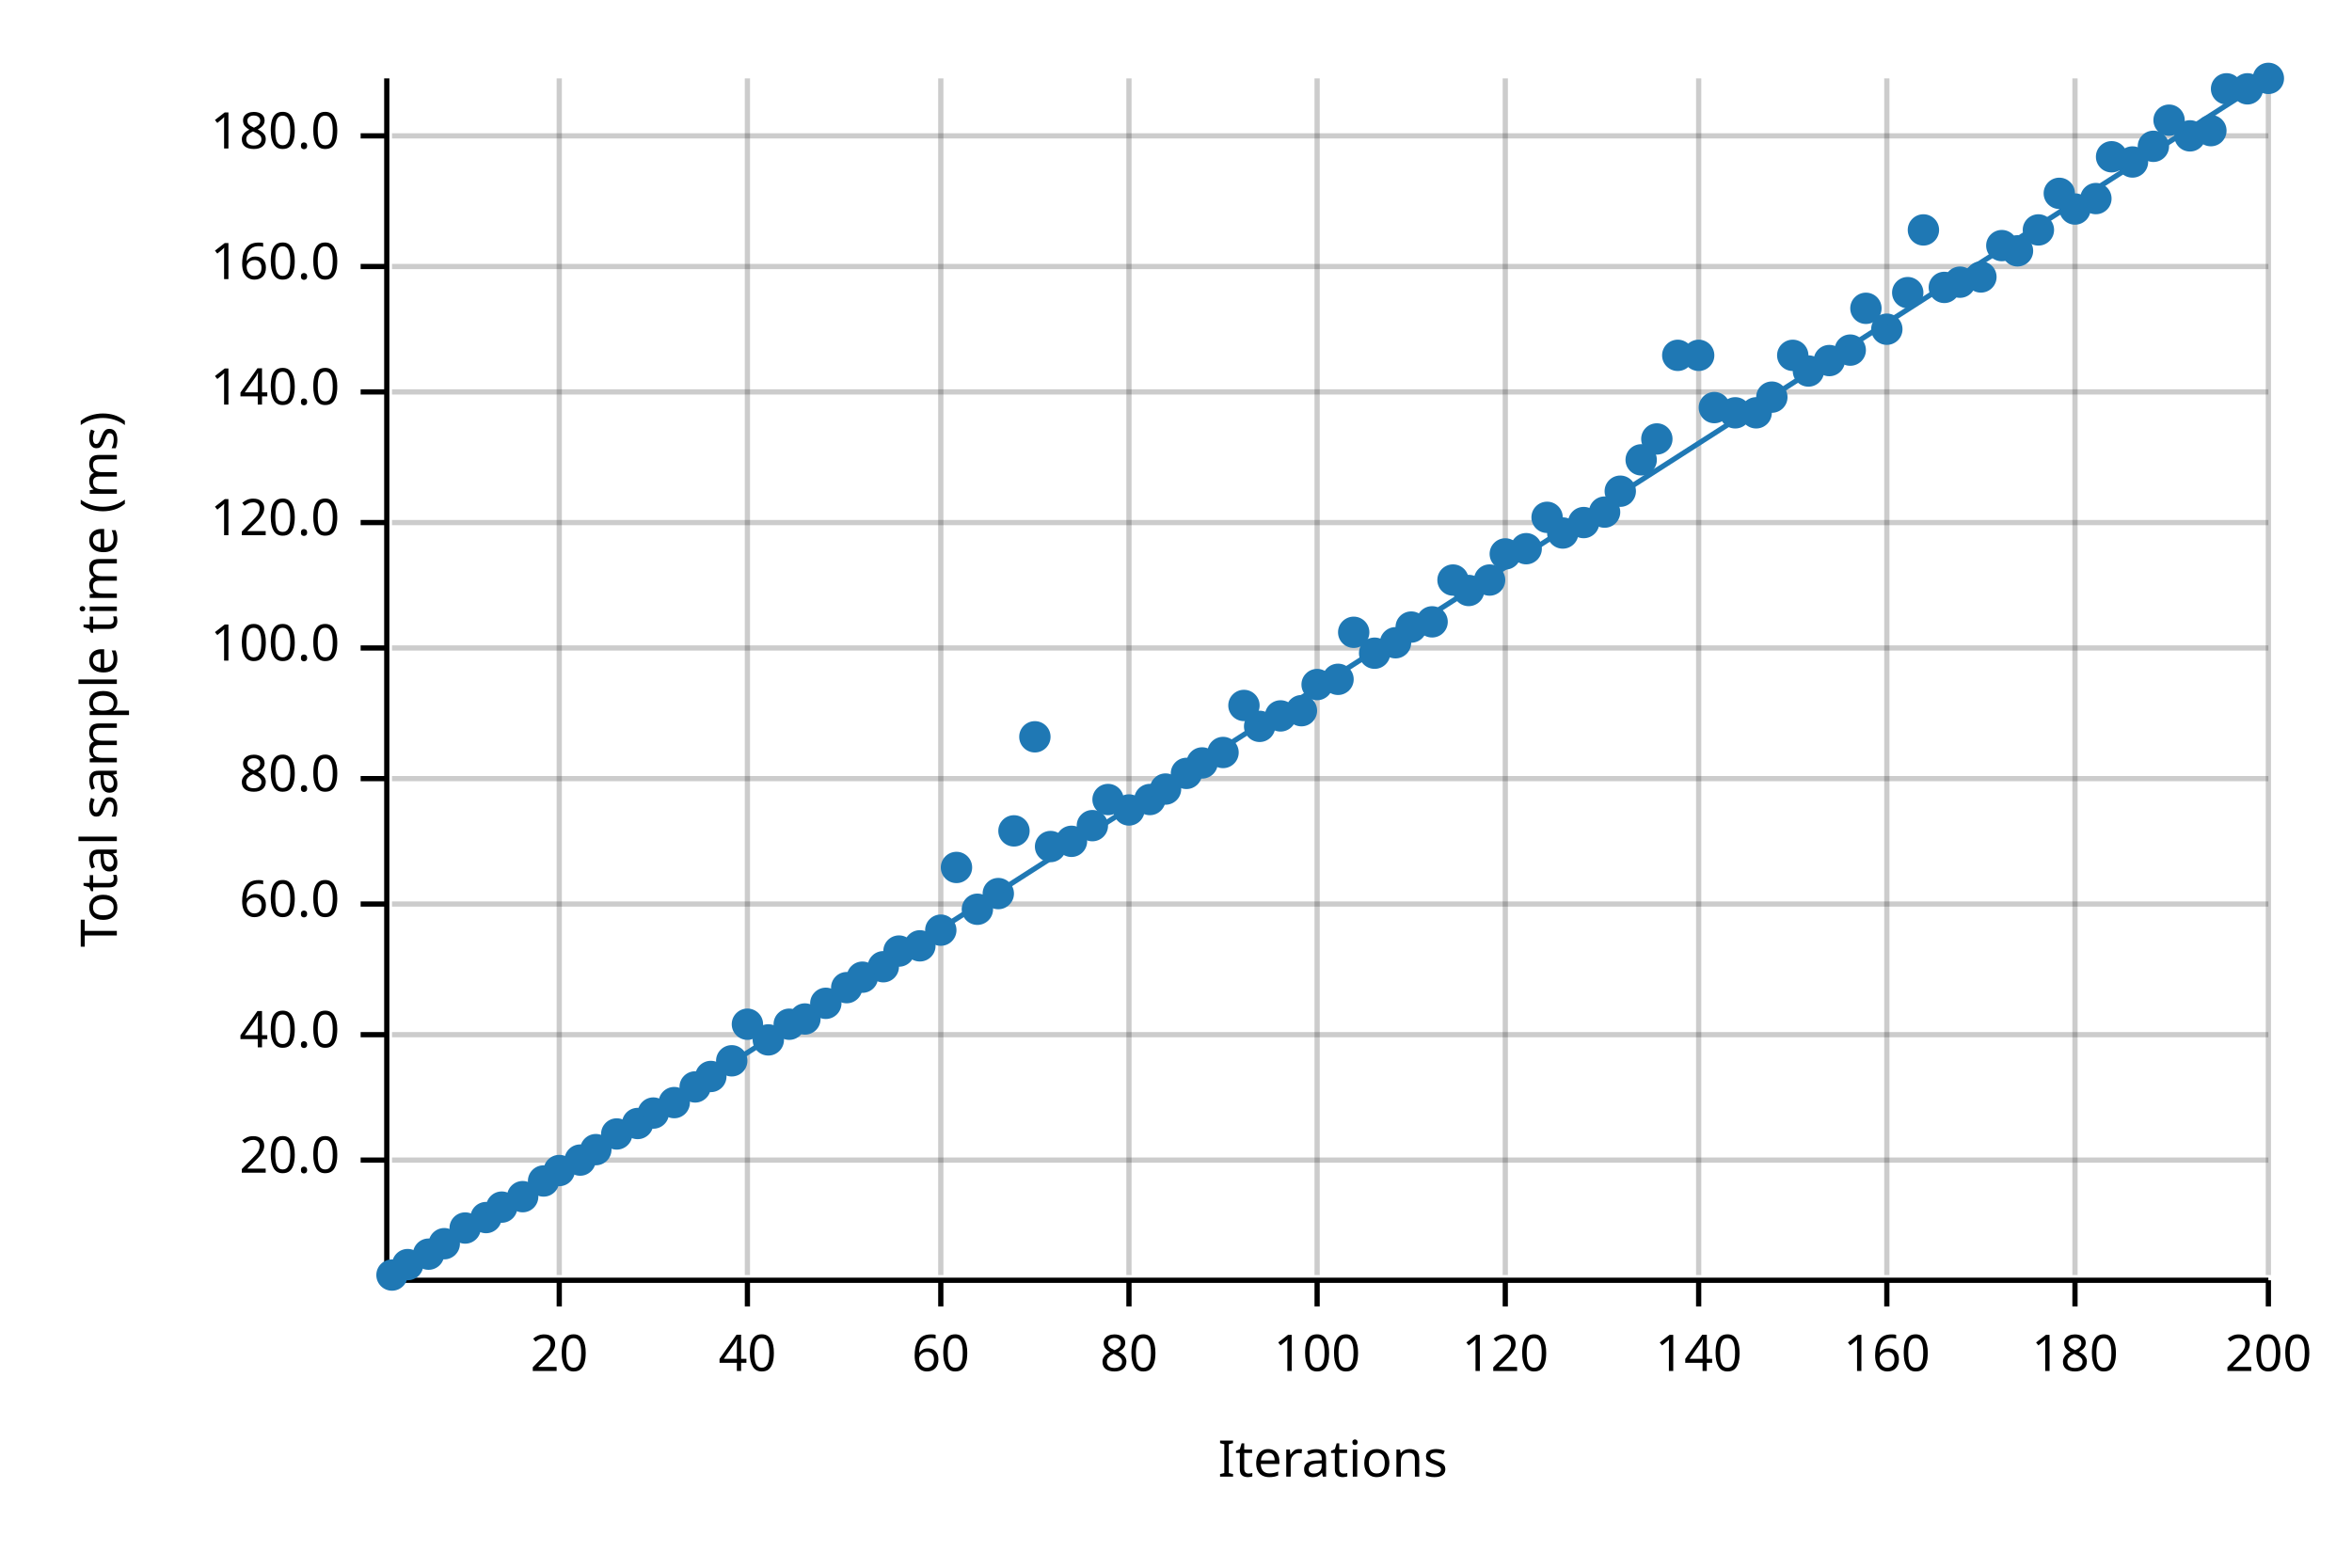
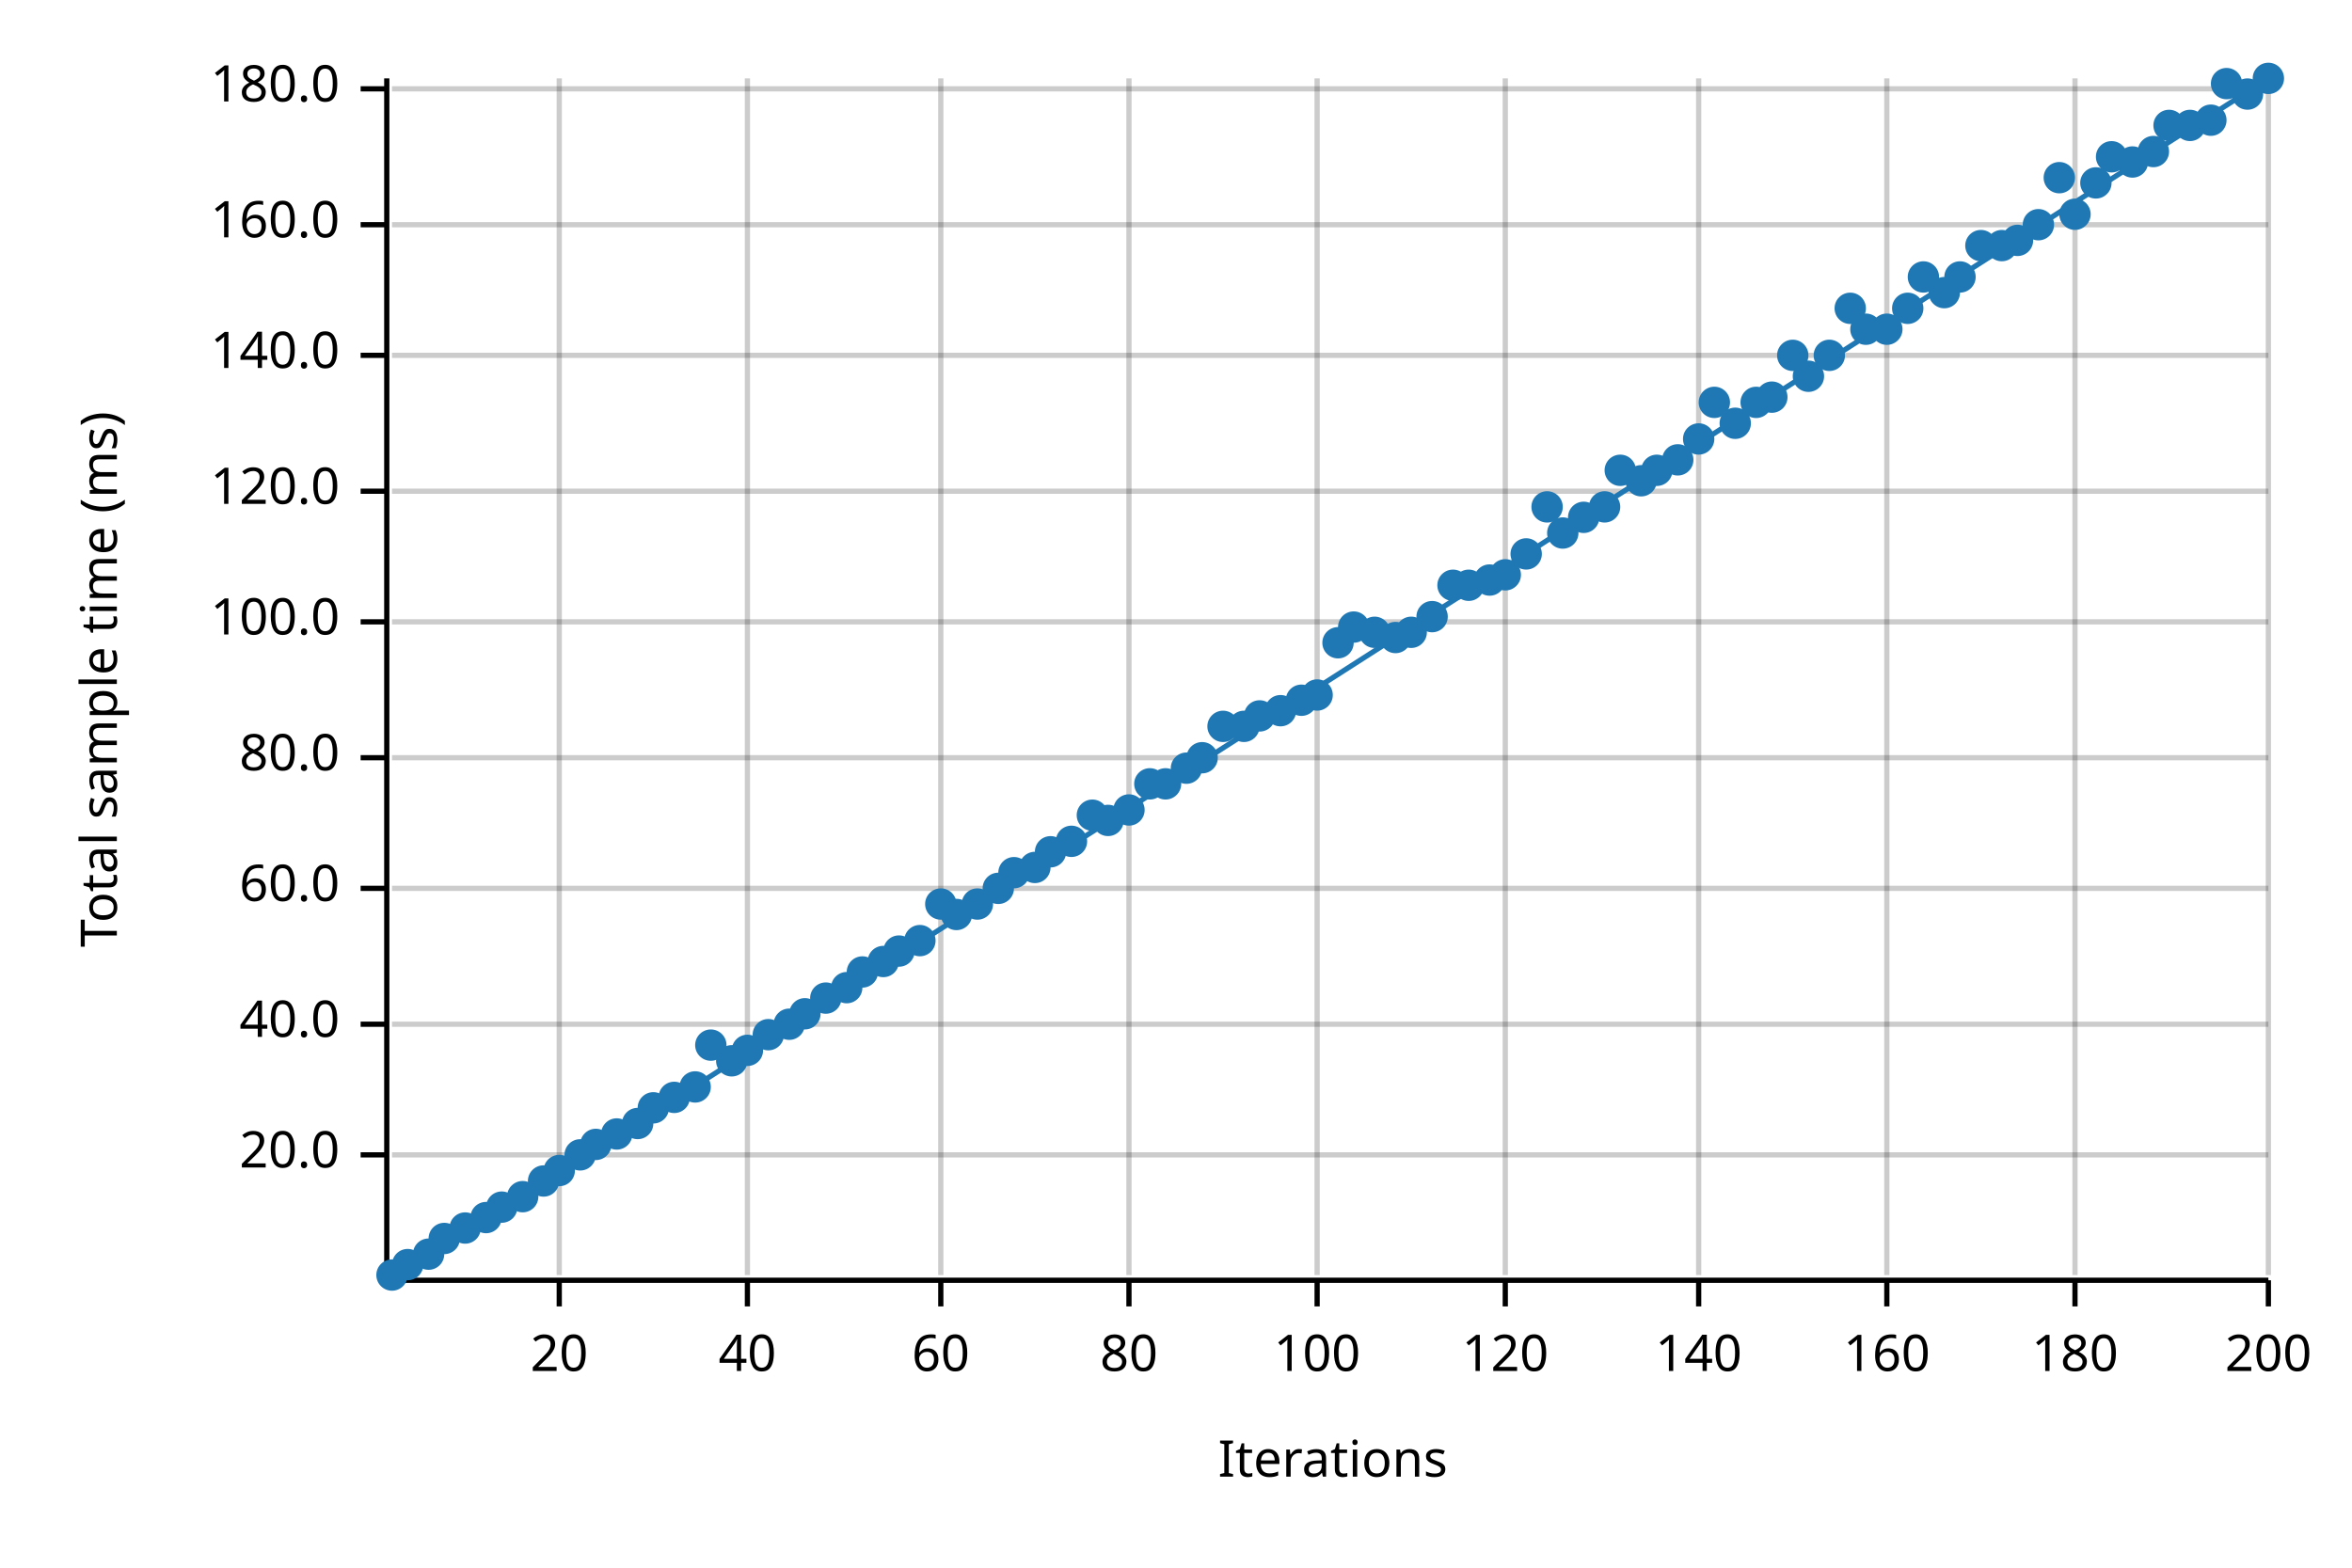
<svg xmlns="http://www.w3.org/2000/svg" width="450" height="300" viewBox="0 0 450 300">
  <text x="15" y="130" dy="0.76em" text-anchor="middle" font-family="sans-serif" font-size="9.677" opacity="1" fill="#000000" transform="rotate(270, 15, 130)">
Total sample time (ms)
</text>
  <text x="255" y="285" dy="-0.5ex" text-anchor="middle" font-family="sans-serif" font-size="9.677" opacity="1" fill="#000000">
Iterations
</text>
  <line opacity="0.2" stroke="#000000" stroke-width="1" x1="107" y1="244" x2="107" y2="15" />
  <line opacity="0.2" stroke="#000000" stroke-width="1" x1="143" y1="244" x2="143" y2="15" />
  <line opacity="0.2" stroke="#000000" stroke-width="1" x1="180" y1="244" x2="180" y2="15" />
  <line opacity="0.2" stroke="#000000" stroke-width="1" x1="216" y1="244" x2="216" y2="15" />
  <line opacity="0.2" stroke="#000000" stroke-width="1" x1="252" y1="244" x2="252" y2="15" />
  <line opacity="0.2" stroke="#000000" stroke-width="1" x1="288" y1="244" x2="288" y2="15" />
  <line opacity="0.2" stroke="#000000" stroke-width="1" x1="325" y1="244" x2="325" y2="15" />
  <line opacity="0.2" stroke="#000000" stroke-width="1" x1="361" y1="244" x2="361" y2="15" />
  <line opacity="0.2" stroke="#000000" stroke-width="1" x1="397" y1="244" x2="397" y2="15" />
  <line opacity="0.2" stroke="#000000" stroke-width="1" x1="434" y1="244" x2="434" y2="15" />
-   <line opacity="0.2" stroke="#000000" stroke-width="1" x1="75" y1="222" x2="434" y2="222" />
-   <line opacity="0.2" stroke="#000000" stroke-width="1" x1="75" y1="198" x2="434" y2="198" />
-   <line opacity="0.2" stroke="#000000" stroke-width="1" x1="75" y1="173" x2="434" y2="173" />
-   <line opacity="0.2" stroke="#000000" stroke-width="1" x1="75" y1="149" x2="434" y2="149" />
-   <line opacity="0.2" stroke="#000000" stroke-width="1" x1="75" y1="124" x2="434" y2="124" />
-   <line opacity="0.2" stroke="#000000" stroke-width="1" x1="75" y1="100" x2="434" y2="100" />
-   <line opacity="0.2" stroke="#000000" stroke-width="1" x1="75" y1="75" x2="434" y2="75" />
-   <line opacity="0.2" stroke="#000000" stroke-width="1" x1="75" y1="51" x2="434" y2="51" />
-   <line opacity="0.2" stroke="#000000" stroke-width="1" x1="75" y1="26" x2="434" y2="26" />
+   <line opacity="0.2" stroke="#000000" stroke-width="1" x1="75" y1="221" x2="434" y2="221" />
+   <line opacity="0.2" stroke="#000000" stroke-width="1" x1="75" y1="196" x2="434" y2="196" />
+   <line opacity="0.2" stroke="#000000" stroke-width="1" x1="75" y1="170" x2="434" y2="170" />
+   <line opacity="0.2" stroke="#000000" stroke-width="1" x1="75" y1="145" x2="434" y2="145" />
+   <line opacity="0.2" stroke="#000000" stroke-width="1" x1="75" y1="119" x2="434" y2="119" />
+   <line opacity="0.2" stroke="#000000" stroke-width="1" x1="75" y1="94" x2="434" y2="94" />
+   <line opacity="0.2" stroke="#000000" stroke-width="1" x1="75" y1="68" x2="434" y2="68" />
+   <line opacity="0.2" stroke="#000000" stroke-width="1" x1="75" y1="43" x2="434" y2="43" />
+   <line opacity="0.2" stroke="#000000" stroke-width="1" x1="75" y1="17" x2="434" y2="17" />
  <polyline fill="none" opacity="1" stroke="#000000" stroke-width="1" points="74,15 74,244 " />
-   <text x="65" y="222" dy="0.5ex" text-anchor="end" font-family="sans-serif" font-size="9.677" opacity="1" fill="#000000">
+   <text x="65" y="221" dy="0.5ex" text-anchor="end" font-family="sans-serif" font-size="9.677" opacity="1" fill="#000000">
20.0
</text>
-   <polyline fill="none" opacity="1" stroke="#000000" stroke-width="1" points="69,222 74,222 " />
-   <text x="65" y="198" dy="0.5ex" text-anchor="end" font-family="sans-serif" font-size="9.677" opacity="1" fill="#000000">
+   <polyline fill="none" opacity="1" stroke="#000000" stroke-width="1" points="69,221 74,221 " />
+   <text x="65" y="196" dy="0.5ex" text-anchor="end" font-family="sans-serif" font-size="9.677" opacity="1" fill="#000000">
40.0
</text>
-   <polyline fill="none" opacity="1" stroke="#000000" stroke-width="1" points="69,198 74,198 " />
-   <text x="65" y="173" dy="0.5ex" text-anchor="end" font-family="sans-serif" font-size="9.677" opacity="1" fill="#000000">
+   <polyline fill="none" opacity="1" stroke="#000000" stroke-width="1" points="69,196 74,196 " />
+   <text x="65" y="170" dy="0.5ex" text-anchor="end" font-family="sans-serif" font-size="9.677" opacity="1" fill="#000000">
60.0
</text>
-   <polyline fill="none" opacity="1" stroke="#000000" stroke-width="1" points="69,173 74,173 " />
-   <text x="65" y="149" dy="0.5ex" text-anchor="end" font-family="sans-serif" font-size="9.677" opacity="1" fill="#000000">
+   <polyline fill="none" opacity="1" stroke="#000000" stroke-width="1" points="69,170 74,170 " />
+   <text x="65" y="145" dy="0.5ex" text-anchor="end" font-family="sans-serif" font-size="9.677" opacity="1" fill="#000000">
80.0
</text>
-   <polyline fill="none" opacity="1" stroke="#000000" stroke-width="1" points="69,149 74,149 " />
-   <text x="65" y="124" dy="0.5ex" text-anchor="end" font-family="sans-serif" font-size="9.677" opacity="1" fill="#000000">
+   <polyline fill="none" opacity="1" stroke="#000000" stroke-width="1" points="69,145 74,145 " />
+   <text x="65" y="119" dy="0.5ex" text-anchor="end" font-family="sans-serif" font-size="9.677" opacity="1" fill="#000000">
100.0
</text>
-   <polyline fill="none" opacity="1" stroke="#000000" stroke-width="1" points="69,124 74,124 " />
-   <text x="65" y="100" dy="0.5ex" text-anchor="end" font-family="sans-serif" font-size="9.677" opacity="1" fill="#000000">
+   <polyline fill="none" opacity="1" stroke="#000000" stroke-width="1" points="69,119 74,119 " />
+   <text x="65" y="94" dy="0.5ex" text-anchor="end" font-family="sans-serif" font-size="9.677" opacity="1" fill="#000000">
120.0
</text>
-   <polyline fill="none" opacity="1" stroke="#000000" stroke-width="1" points="69,100 74,100 " />
-   <text x="65" y="75" dy="0.5ex" text-anchor="end" font-family="sans-serif" font-size="9.677" opacity="1" fill="#000000">
+   <polyline fill="none" opacity="1" stroke="#000000" stroke-width="1" points="69,94 74,94 " />
+   <text x="65" y="68" dy="0.5ex" text-anchor="end" font-family="sans-serif" font-size="9.677" opacity="1" fill="#000000">
140.0
</text>
-   <polyline fill="none" opacity="1" stroke="#000000" stroke-width="1" points="69,75 74,75 " />
-   <text x="65" y="51" dy="0.5ex" text-anchor="end" font-family="sans-serif" font-size="9.677" opacity="1" fill="#000000">
+   <polyline fill="none" opacity="1" stroke="#000000" stroke-width="1" points="69,68 74,68 " />
+   <text x="65" y="43" dy="0.5ex" text-anchor="end" font-family="sans-serif" font-size="9.677" opacity="1" fill="#000000">
160.0
</text>
-   <polyline fill="none" opacity="1" stroke="#000000" stroke-width="1" points="69,51 74,51 " />
-   <text x="65" y="26" dy="0.5ex" text-anchor="end" font-family="sans-serif" font-size="9.677" opacity="1" fill="#000000">
+   <polyline fill="none" opacity="1" stroke="#000000" stroke-width="1" points="69,43 74,43 " />
+   <text x="65" y="17" dy="0.5ex" text-anchor="end" font-family="sans-serif" font-size="9.677" opacity="1" fill="#000000">
180.0
</text>
-   <polyline fill="none" opacity="1" stroke="#000000" stroke-width="1" points="69,26 74,26 " />
+   <polyline fill="none" opacity="1" stroke="#000000" stroke-width="1" points="69,17 74,17 " />
  <polyline fill="none" opacity="1" stroke="#000000" stroke-width="1" points="75,245 434,245 " />
  <text x="107" y="255" dy="0.76em" text-anchor="middle" font-family="sans-serif" font-size="9.677" opacity="1" fill="#000000">
20
</text>
  <polyline fill="none" opacity="1" stroke="#000000" stroke-width="1" points="107,245 107,250 " />
  <text x="143" y="255" dy="0.76em" text-anchor="middle" font-family="sans-serif" font-size="9.677" opacity="1" fill="#000000">
40
</text>
  <polyline fill="none" opacity="1" stroke="#000000" stroke-width="1" points="143,245 143,250 " />
  <text x="180" y="255" dy="0.76em" text-anchor="middle" font-family="sans-serif" font-size="9.677" opacity="1" fill="#000000">
60
</text>
  <polyline fill="none" opacity="1" stroke="#000000" stroke-width="1" points="180,245 180,250 " />
  <text x="216" y="255" dy="0.76em" text-anchor="middle" font-family="sans-serif" font-size="9.677" opacity="1" fill="#000000">
80
</text>
  <polyline fill="none" opacity="1" stroke="#000000" stroke-width="1" points="216,245 216,250 " />
  <text x="252" y="255" dy="0.76em" text-anchor="middle" font-family="sans-serif" font-size="9.677" opacity="1" fill="#000000">
100
</text>
  <polyline fill="none" opacity="1" stroke="#000000" stroke-width="1" points="252,245 252,250 " />
  <text x="288" y="255" dy="0.76em" text-anchor="middle" font-family="sans-serif" font-size="9.677" opacity="1" fill="#000000">
120
</text>
  <polyline fill="none" opacity="1" stroke="#000000" stroke-width="1" points="288,245 288,250 " />
  <text x="325" y="255" dy="0.76em" text-anchor="middle" font-family="sans-serif" font-size="9.677" opacity="1" fill="#000000">
140
</text>
  <polyline fill="none" opacity="1" stroke="#000000" stroke-width="1" points="325,245 325,250 " />
  <text x="361" y="255" dy="0.76em" text-anchor="middle" font-family="sans-serif" font-size="9.677" opacity="1" fill="#000000">
160
</text>
  <polyline fill="none" opacity="1" stroke="#000000" stroke-width="1" points="361,245 361,250 " />
  <text x="397" y="255" dy="0.76em" text-anchor="middle" font-family="sans-serif" font-size="9.677" opacity="1" fill="#000000">
180
</text>
  <polyline fill="none" opacity="1" stroke="#000000" stroke-width="1" points="397,245 397,250 " />
  <text x="434" y="255" dy="0.76em" text-anchor="middle" font-family="sans-serif" font-size="9.677" opacity="1" fill="#000000">
200
</text>
  <polyline fill="none" opacity="1" stroke="#000000" stroke-width="1" points="434,245 434,250 " />
  <circle cx="75" cy="244" r="3" opacity="1" fill="#1F78B4" stroke="none" stroke-width="1" />
  <circle cx="78" cy="242" r="3" opacity="1" fill="#1F78B4" stroke="none" stroke-width="1" />
  <circle cx="82" cy="240" r="3" opacity="1" fill="#1F78B4" stroke="none" stroke-width="1" />
-   <circle cx="85" cy="238" r="3" opacity="1" fill="#1F78B4" stroke="none" stroke-width="1" />
+   <circle cx="85" cy="237" r="3" opacity="1" fill="#1F78B4" stroke="none" stroke-width="1" />
  <circle cx="89" cy="235" r="3" opacity="1" fill="#1F78B4" stroke="none" stroke-width="1" />
  <circle cx="93" cy="233" r="3" opacity="1" fill="#1F78B4" stroke="none" stroke-width="1" />
  <circle cx="96" cy="231" r="3" opacity="1" fill="#1F78B4" stroke="none" stroke-width="1" />
  <circle cx="100" cy="229" r="3" opacity="1" fill="#1F78B4" stroke="none" stroke-width="1" />
  <circle cx="104" cy="226" r="3" opacity="1" fill="#1F78B4" stroke="none" stroke-width="1" />
  <circle cx="107" cy="224" r="3" opacity="1" fill="#1F78B4" stroke="none" stroke-width="1" />
-   <circle cx="111" cy="222" r="3" opacity="1" fill="#1F78B4" stroke="none" stroke-width="1" />
-   <circle cx="114" cy="220" r="3" opacity="1" fill="#1F78B4" stroke="none" stroke-width="1" />
+   <circle cx="111" cy="221" r="3" opacity="1" fill="#1F78B4" stroke="none" stroke-width="1" />
+   <circle cx="114" cy="219" r="3" opacity="1" fill="#1F78B4" stroke="none" stroke-width="1" />
  <circle cx="118" cy="217" r="3" opacity="1" fill="#1F78B4" stroke="none" stroke-width="1" />
  <circle cx="122" cy="215" r="3" opacity="1" fill="#1F78B4" stroke="none" stroke-width="1" />
-   <circle cx="125" cy="213" r="3" opacity="1" fill="#1F78B4" stroke="none" stroke-width="1" />
-   <circle cx="129" cy="211" r="3" opacity="1" fill="#1F78B4" stroke="none" stroke-width="1" />
+   <circle cx="125" cy="212" r="3" opacity="1" fill="#1F78B4" stroke="none" stroke-width="1" />
+   <circle cx="129" cy="210" r="3" opacity="1" fill="#1F78B4" stroke="none" stroke-width="1" />
  <circle cx="133" cy="208" r="3" opacity="1" fill="#1F78B4" stroke="none" stroke-width="1" />
-   <circle cx="136" cy="206" r="3" opacity="1" fill="#1F78B4" stroke="none" stroke-width="1" />
+   <circle cx="136" cy="200" r="3" opacity="1" fill="#1F78B4" stroke="none" stroke-width="1" />
  <circle cx="140" cy="203" r="3" opacity="1" fill="#1F78B4" stroke="none" stroke-width="1" />
-   <circle cx="143" cy="196" r="3" opacity="1" fill="#1F78B4" stroke="none" stroke-width="1" />
-   <circle cx="147" cy="199" r="3" opacity="1" fill="#1F78B4" stroke="none" stroke-width="1" />
+   <circle cx="143" cy="201" r="3" opacity="1" fill="#1F78B4" stroke="none" stroke-width="1" />
+   <circle cx="147" cy="198" r="3" opacity="1" fill="#1F78B4" stroke="none" stroke-width="1" />
  <circle cx="151" cy="196" r="3" opacity="1" fill="#1F78B4" stroke="none" stroke-width="1" />
-   <circle cx="154" cy="195" r="3" opacity="1" fill="#1F78B4" stroke="none" stroke-width="1" />
-   <circle cx="158" cy="192" r="3" opacity="1" fill="#1F78B4" stroke="none" stroke-width="1" />
+   <circle cx="154" cy="194" r="3" opacity="1" fill="#1F78B4" stroke="none" stroke-width="1" />
+   <circle cx="158" cy="191" r="3" opacity="1" fill="#1F78B4" stroke="none" stroke-width="1" />
  <circle cx="162" cy="189" r="3" opacity="1" fill="#1F78B4" stroke="none" stroke-width="1" />
-   <circle cx="165" cy="187" r="3" opacity="1" fill="#1F78B4" stroke="none" stroke-width="1" />
-   <circle cx="169" cy="185" r="3" opacity="1" fill="#1F78B4" stroke="none" stroke-width="1" />
+   <circle cx="165" cy="186" r="3" opacity="1" fill="#1F78B4" stroke="none" stroke-width="1" />
+   <circle cx="169" cy="184" r="3" opacity="1" fill="#1F78B4" stroke="none" stroke-width="1" />
  <circle cx="172" cy="182" r="3" opacity="1" fill="#1F78B4" stroke="none" stroke-width="1" />
-   <circle cx="176" cy="181" r="3" opacity="1" fill="#1F78B4" stroke="none" stroke-width="1" />
-   <circle cx="180" cy="178" r="3" opacity="1" fill="#1F78B4" stroke="none" stroke-width="1" />
-   <circle cx="183" cy="166" r="3" opacity="1" fill="#1F78B4" stroke="none" stroke-width="1" />
-   <circle cx="187" cy="174" r="3" opacity="1" fill="#1F78B4" stroke="none" stroke-width="1" />
-   <circle cx="191" cy="171" r="3" opacity="1" fill="#1F78B4" stroke="none" stroke-width="1" />
-   <circle cx="194" cy="159" r="3" opacity="1" fill="#1F78B4" stroke="none" stroke-width="1" />
-   <circle cx="198" cy="141" r="3" opacity="1" fill="#1F78B4" stroke="none" stroke-width="1" />
-   <circle cx="201" cy="162" r="3" opacity="1" fill="#1F78B4" stroke="none" stroke-width="1" />
+   <circle cx="176" cy="180" r="3" opacity="1" fill="#1F78B4" stroke="none" stroke-width="1" />
+   <circle cx="180" cy="173" r="3" opacity="1" fill="#1F78B4" stroke="none" stroke-width="1" />
+   <circle cx="183" cy="175" r="3" opacity="1" fill="#1F78B4" stroke="none" stroke-width="1" />
+   <circle cx="187" cy="173" r="3" opacity="1" fill="#1F78B4" stroke="none" stroke-width="1" />
+   <circle cx="191" cy="170" r="3" opacity="1" fill="#1F78B4" stroke="none" stroke-width="1" />
+   <circle cx="194" cy="167" r="3" opacity="1" fill="#1F78B4" stroke="none" stroke-width="1" />
+   <circle cx="198" cy="166" r="3" opacity="1" fill="#1F78B4" stroke="none" stroke-width="1" />
+   <circle cx="201" cy="163" r="3" opacity="1" fill="#1F78B4" stroke="none" stroke-width="1" />
  <circle cx="205" cy="161" r="3" opacity="1" fill="#1F78B4" stroke="none" stroke-width="1" />
-   <circle cx="209" cy="158" r="3" opacity="1" fill="#1F78B4" stroke="none" stroke-width="1" />
-   <circle cx="212" cy="153" r="3" opacity="1" fill="#1F78B4" stroke="none" stroke-width="1" />
+   <circle cx="209" cy="156" r="3" opacity="1" fill="#1F78B4" stroke="none" stroke-width="1" />
+   <circle cx="212" cy="157" r="3" opacity="1" fill="#1F78B4" stroke="none" stroke-width="1" />
  <circle cx="216" cy="155" r="3" opacity="1" fill="#1F78B4" stroke="none" stroke-width="1" />
-   <circle cx="220" cy="153" r="3" opacity="1" fill="#1F78B4" stroke="none" stroke-width="1" />
-   <circle cx="223" cy="151" r="3" opacity="1" fill="#1F78B4" stroke="none" stroke-width="1" />
-   <circle cx="227" cy="148" r="3" opacity="1" fill="#1F78B4" stroke="none" stroke-width="1" />
-   <circle cx="230" cy="146" r="3" opacity="1" fill="#1F78B4" stroke="none" stroke-width="1" />
-   <circle cx="234" cy="144" r="3" opacity="1" fill="#1F78B4" stroke="none" stroke-width="1" />
-   <circle cx="238" cy="135" r="3" opacity="1" fill="#1F78B4" stroke="none" stroke-width="1" />
-   <circle cx="241" cy="139" r="3" opacity="1" fill="#1F78B4" stroke="none" stroke-width="1" />
-   <circle cx="245" cy="137" r="3" opacity="1" fill="#1F78B4" stroke="none" stroke-width="1" />
-   <circle cx="249" cy="136" r="3" opacity="1" fill="#1F78B4" stroke="none" stroke-width="1" />
-   <circle cx="252" cy="131" r="3" opacity="1" fill="#1F78B4" stroke="none" stroke-width="1" />
-   <circle cx="256" cy="130" r="3" opacity="1" fill="#1F78B4" stroke="none" stroke-width="1" />
-   <circle cx="259" cy="121" r="3" opacity="1" fill="#1F78B4" stroke="none" stroke-width="1" />
-   <circle cx="263" cy="125" r="3" opacity="1" fill="#1F78B4" stroke="none" stroke-width="1" />
-   <circle cx="267" cy="123" r="3" opacity="1" fill="#1F78B4" stroke="none" stroke-width="1" />
-   <circle cx="270" cy="120" r="3" opacity="1" fill="#1F78B4" stroke="none" stroke-width="1" />
-   <circle cx="274" cy="119" r="3" opacity="1" fill="#1F78B4" stroke="none" stroke-width="1" />
-   <circle cx="278" cy="111" r="3" opacity="1" fill="#1F78B4" stroke="none" stroke-width="1" />
-   <circle cx="281" cy="113" r="3" opacity="1" fill="#1F78B4" stroke="none" stroke-width="1" />
+   <circle cx="220" cy="150" r="3" opacity="1" fill="#1F78B4" stroke="none" stroke-width="1" />
+   <circle cx="223" cy="150" r="3" opacity="1" fill="#1F78B4" stroke="none" stroke-width="1" />
+   <circle cx="227" cy="147" r="3" opacity="1" fill="#1F78B4" stroke="none" stroke-width="1" />
+   <circle cx="230" cy="145" r="3" opacity="1" fill="#1F78B4" stroke="none" stroke-width="1" />
+   <circle cx="234" cy="139" r="3" opacity="1" fill="#1F78B4" stroke="none" stroke-width="1" />
+   <circle cx="238" cy="139" r="3" opacity="1" fill="#1F78B4" stroke="none" stroke-width="1" />
+   <circle cx="241" cy="137" r="3" opacity="1" fill="#1F78B4" stroke="none" stroke-width="1" />
+   <circle cx="245" cy="136" r="3" opacity="1" fill="#1F78B4" stroke="none" stroke-width="1" />
+   <circle cx="249" cy="134" r="3" opacity="1" fill="#1F78B4" stroke="none" stroke-width="1" />
+   <circle cx="252" cy="133" r="3" opacity="1" fill="#1F78B4" stroke="none" stroke-width="1" />
+   <circle cx="256" cy="123" r="3" opacity="1" fill="#1F78B4" stroke="none" stroke-width="1" />
+   <circle cx="259" cy="120" r="3" opacity="1" fill="#1F78B4" stroke="none" stroke-width="1" />
+   <circle cx="263" cy="121" r="3" opacity="1" fill="#1F78B4" stroke="none" stroke-width="1" />
+   <circle cx="267" cy="122" r="3" opacity="1" fill="#1F78B4" stroke="none" stroke-width="1" />
+   <circle cx="270" cy="121" r="3" opacity="1" fill="#1F78B4" stroke="none" stroke-width="1" />
+   <circle cx="274" cy="118" r="3" opacity="1" fill="#1F78B4" stroke="none" stroke-width="1" />
+   <circle cx="278" cy="112" r="3" opacity="1" fill="#1F78B4" stroke="none" stroke-width="1" />
+   <circle cx="281" cy="112" r="3" opacity="1" fill="#1F78B4" stroke="none" stroke-width="1" />
  <circle cx="285" cy="111" r="3" opacity="1" fill="#1F78B4" stroke="none" stroke-width="1" />
-   <circle cx="288" cy="106" r="3" opacity="1" fill="#1F78B4" stroke="none" stroke-width="1" />
-   <circle cx="292" cy="105" r="3" opacity="1" fill="#1F78B4" stroke="none" stroke-width="1" />
-   <circle cx="296" cy="99" r="3" opacity="1" fill="#1F78B4" stroke="none" stroke-width="1" />
+   <circle cx="288" cy="110" r="3" opacity="1" fill="#1F78B4" stroke="none" stroke-width="1" />
+   <circle cx="292" cy="106" r="3" opacity="1" fill="#1F78B4" stroke="none" stroke-width="1" />
+   <circle cx="296" cy="97" r="3" opacity="1" fill="#1F78B4" stroke="none" stroke-width="1" />
  <circle cx="299" cy="102" r="3" opacity="1" fill="#1F78B4" stroke="none" stroke-width="1" />
-   <circle cx="303" cy="100" r="3" opacity="1" fill="#1F78B4" stroke="none" stroke-width="1" />
-   <circle cx="307" cy="98" r="3" opacity="1" fill="#1F78B4" stroke="none" stroke-width="1" />
-   <circle cx="310" cy="94" r="3" opacity="1" fill="#1F78B4" stroke="none" stroke-width="1" />
-   <circle cx="314" cy="88" r="3" opacity="1" fill="#1F78B4" stroke="none" stroke-width="1" />
-   <circle cx="317" cy="84" r="3" opacity="1" fill="#1F78B4" stroke="none" stroke-width="1" />
-   <circle cx="321" cy="68" r="3" opacity="1" fill="#1F78B4" stroke="none" stroke-width="1" />
-   <circle cx="325" cy="68" r="3" opacity="1" fill="#1F78B4" stroke="none" stroke-width="1" />
-   <circle cx="328" cy="78" r="3" opacity="1" fill="#1F78B4" stroke="none" stroke-width="1" />
-   <circle cx="332" cy="79" r="3" opacity="1" fill="#1F78B4" stroke="none" stroke-width="1" />
-   <circle cx="336" cy="79" r="3" opacity="1" fill="#1F78B4" stroke="none" stroke-width="1" />
+   <circle cx="303" cy="99" r="3" opacity="1" fill="#1F78B4" stroke="none" stroke-width="1" />
+   <circle cx="307" cy="97" r="3" opacity="1" fill="#1F78B4" stroke="none" stroke-width="1" />
+   <circle cx="310" cy="90" r="3" opacity="1" fill="#1F78B4" stroke="none" stroke-width="1" />
+   <circle cx="314" cy="92" r="3" opacity="1" fill="#1F78B4" stroke="none" stroke-width="1" />
+   <circle cx="317" cy="90" r="3" opacity="1" fill="#1F78B4" stroke="none" stroke-width="1" />
+   <circle cx="321" cy="88" r="3" opacity="1" fill="#1F78B4" stroke="none" stroke-width="1" />
+   <circle cx="325" cy="84" r="3" opacity="1" fill="#1F78B4" stroke="none" stroke-width="1" />
+   <circle cx="328" cy="77" r="3" opacity="1" fill="#1F78B4" stroke="none" stroke-width="1" />
+   <circle cx="332" cy="81" r="3" opacity="1" fill="#1F78B4" stroke="none" stroke-width="1" />
+   <circle cx="336" cy="77" r="3" opacity="1" fill="#1F78B4" stroke="none" stroke-width="1" />
  <circle cx="339" cy="76" r="3" opacity="1" fill="#1F78B4" stroke="none" stroke-width="1" />
  <circle cx="343" cy="68" r="3" opacity="1" fill="#1F78B4" stroke="none" stroke-width="1" />
-   <circle cx="346" cy="71" r="3" opacity="1" fill="#1F78B4" stroke="none" stroke-width="1" />
-   <circle cx="350" cy="69" r="3" opacity="1" fill="#1F78B4" stroke="none" stroke-width="1" />
-   <circle cx="354" cy="67" r="3" opacity="1" fill="#1F78B4" stroke="none" stroke-width="1" />
-   <circle cx="357" cy="59" r="3" opacity="1" fill="#1F78B4" stroke="none" stroke-width="1" />
+   <circle cx="346" cy="72" r="3" opacity="1" fill="#1F78B4" stroke="none" stroke-width="1" />
+   <circle cx="350" cy="68" r="3" opacity="1" fill="#1F78B4" stroke="none" stroke-width="1" />
+   <circle cx="354" cy="59" r="3" opacity="1" fill="#1F78B4" stroke="none" stroke-width="1" />
+   <circle cx="357" cy="63" r="3" opacity="1" fill="#1F78B4" stroke="none" stroke-width="1" />
  <circle cx="361" cy="63" r="3" opacity="1" fill="#1F78B4" stroke="none" stroke-width="1" />
-   <circle cx="365" cy="56" r="3" opacity="1" fill="#1F78B4" stroke="none" stroke-width="1" />
-   <circle cx="368" cy="44" r="3" opacity="1" fill="#1F78B4" stroke="none" stroke-width="1" />
-   <circle cx="372" cy="55" r="3" opacity="1" fill="#1F78B4" stroke="none" stroke-width="1" />
-   <circle cx="375" cy="54" r="3" opacity="1" fill="#1F78B4" stroke="none" stroke-width="1" />
-   <circle cx="379" cy="53" r="3" opacity="1" fill="#1F78B4" stroke="none" stroke-width="1" />
+   <circle cx="365" cy="59" r="3" opacity="1" fill="#1F78B4" stroke="none" stroke-width="1" />
+   <circle cx="368" cy="53" r="3" opacity="1" fill="#1F78B4" stroke="none" stroke-width="1" />
+   <circle cx="372" cy="56" r="3" opacity="1" fill="#1F78B4" stroke="none" stroke-width="1" />
+   <circle cx="375" cy="53" r="3" opacity="1" fill="#1F78B4" stroke="none" stroke-width="1" />
+   <circle cx="379" cy="47" r="3" opacity="1" fill="#1F78B4" stroke="none" stroke-width="1" />
  <circle cx="383" cy="47" r="3" opacity="1" fill="#1F78B4" stroke="none" stroke-width="1" />
-   <circle cx="386" cy="48" r="3" opacity="1" fill="#1F78B4" stroke="none" stroke-width="1" />
-   <circle cx="390" cy="44" r="3" opacity="1" fill="#1F78B4" stroke="none" stroke-width="1" />
-   <circle cx="394" cy="37" r="3" opacity="1" fill="#1F78B4" stroke="none" stroke-width="1" />
-   <circle cx="397" cy="40" r="3" opacity="1" fill="#1F78B4" stroke="none" stroke-width="1" />
-   <circle cx="401" cy="38" r="3" opacity="1" fill="#1F78B4" stroke="none" stroke-width="1" />
+   <circle cx="386" cy="46" r="3" opacity="1" fill="#1F78B4" stroke="none" stroke-width="1" />
+   <circle cx="390" cy="43" r="3" opacity="1" fill="#1F78B4" stroke="none" stroke-width="1" />
+   <circle cx="394" cy="34" r="3" opacity="1" fill="#1F78B4" stroke="none" stroke-width="1" />
+   <circle cx="397" cy="41" r="3" opacity="1" fill="#1F78B4" stroke="none" stroke-width="1" />
+   <circle cx="401" cy="35" r="3" opacity="1" fill="#1F78B4" stroke="none" stroke-width="1" />
  <circle cx="404" cy="30" r="3" opacity="1" fill="#1F78B4" stroke="none" stroke-width="1" />
  <circle cx="408" cy="31" r="3" opacity="1" fill="#1F78B4" stroke="none" stroke-width="1" />
-   <circle cx="412" cy="28" r="3" opacity="1" fill="#1F78B4" stroke="none" stroke-width="1" />
-   <circle cx="415" cy="23" r="3" opacity="1" fill="#1F78B4" stroke="none" stroke-width="1" />
-   <circle cx="419" cy="26" r="3" opacity="1" fill="#1F78B4" stroke="none" stroke-width="1" />
-   <circle cx="423" cy="25" r="3" opacity="1" fill="#1F78B4" stroke="none" stroke-width="1" />
-   <circle cx="426" cy="17" r="3" opacity="1" fill="#1F78B4" stroke="none" stroke-width="1" />
-   <circle cx="430" cy="17" r="3" opacity="1" fill="#1F78B4" stroke="none" stroke-width="1" />
+   <circle cx="412" cy="29" r="3" opacity="1" fill="#1F78B4" stroke="none" stroke-width="1" />
+   <circle cx="415" cy="24" r="3" opacity="1" fill="#1F78B4" stroke="none" stroke-width="1" />
+   <circle cx="419" cy="24" r="3" opacity="1" fill="#1F78B4" stroke="none" stroke-width="1" />
+   <circle cx="423" cy="23" r="3" opacity="1" fill="#1F78B4" stroke="none" stroke-width="1" />
+   <circle cx="426" cy="16" r="3" opacity="1" fill="#1F78B4" stroke="none" stroke-width="1" />
+   <circle cx="430" cy="18" r="3" opacity="1" fill="#1F78B4" stroke="none" stroke-width="1" />
  <circle cx="434" cy="15" r="3" opacity="1" fill="#1F78B4" stroke="none" stroke-width="1" />
  <polyline fill="none" opacity="1" stroke="#1F78B4" stroke-width="1" points="75,245 434,15 " />
  <polygon opacity="0.25" fill="#1F78B4" points="75,245 434,15 434,15 " />
</svg>
